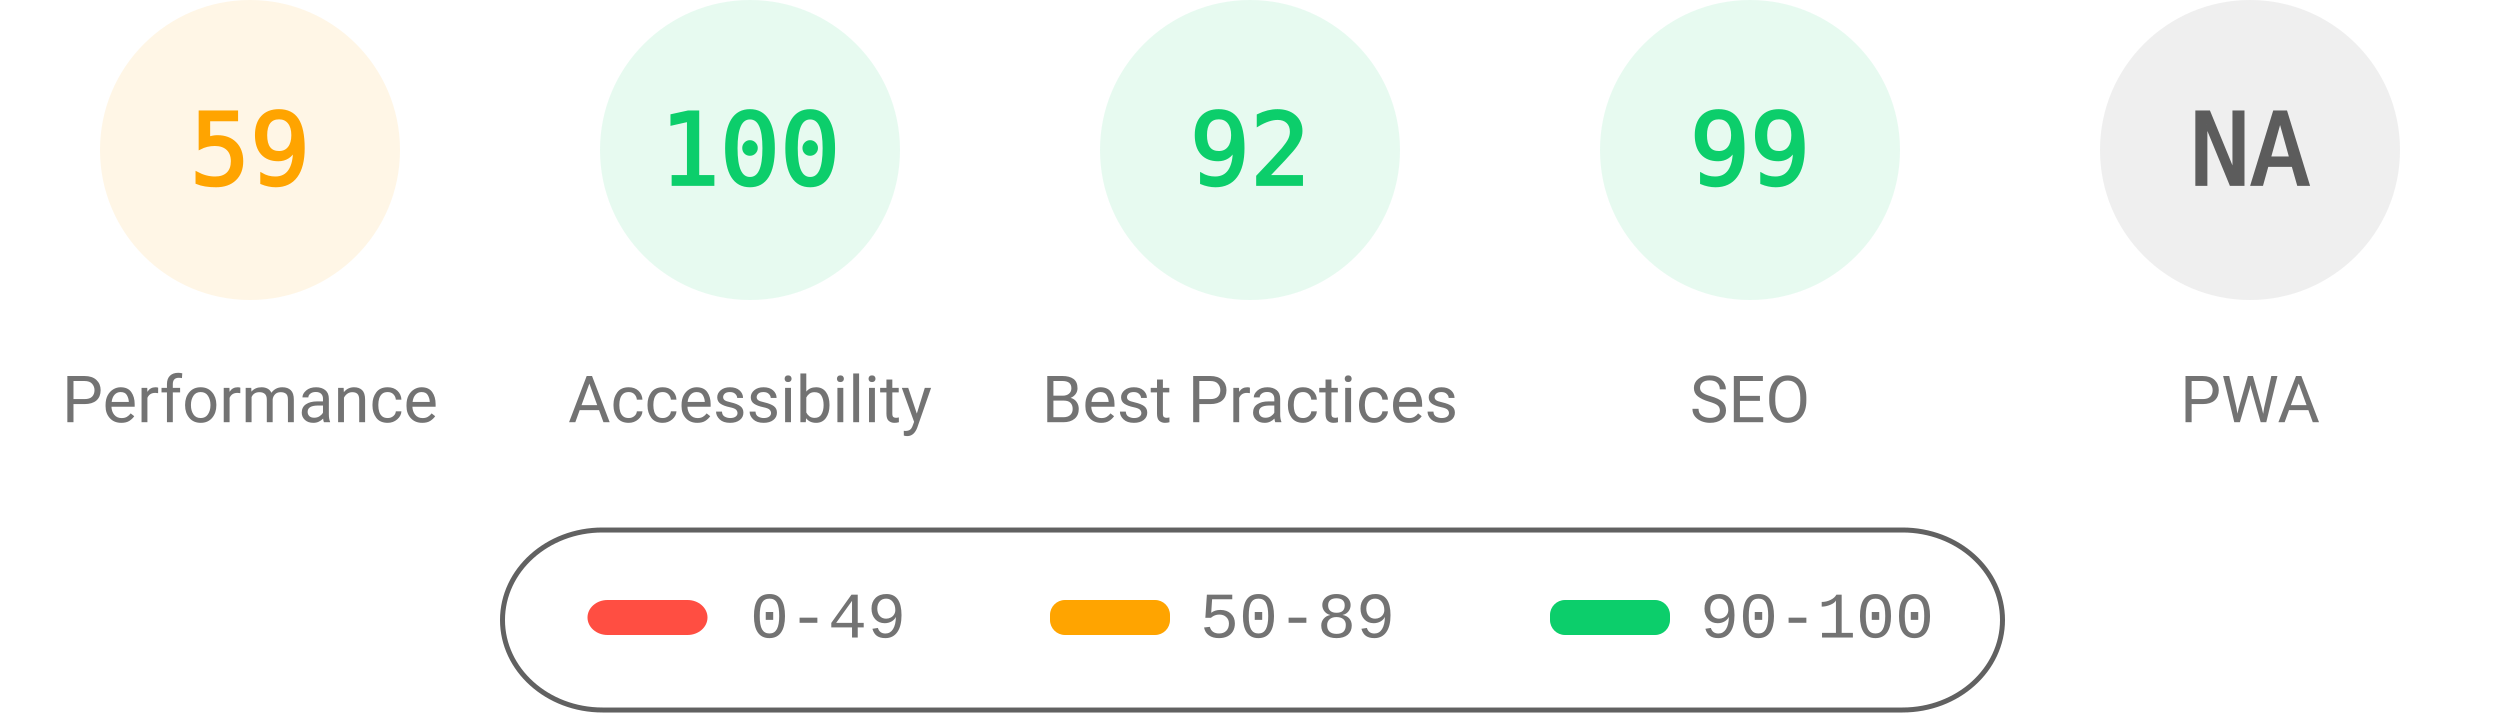
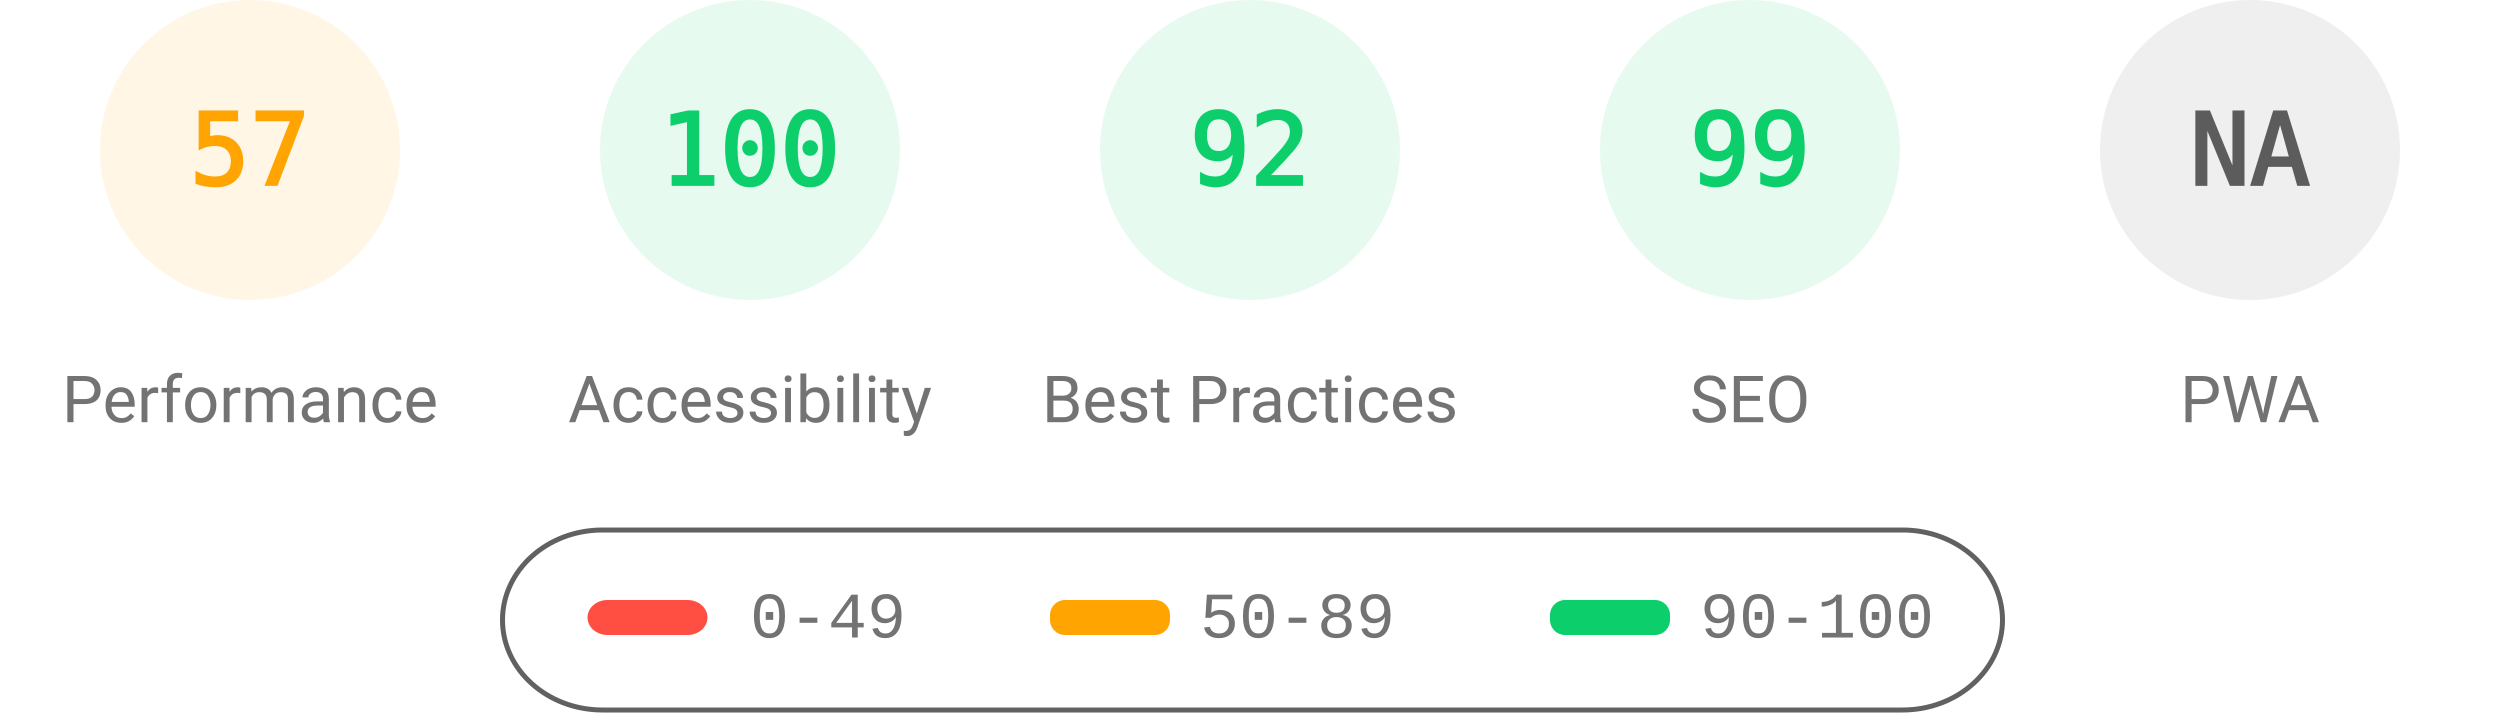
<svg xmlns="http://www.w3.org/2000/svg" fill="none" width="1000" height="285">
  <style>.gauge-base{opacity:.1}.gauge-arc{fill:none;animation-delay:250ms;stroke-linecap:round;transform:rotate(-90deg);transform-origin:100px 60px;animation:load-gauge 1s ease forwards}.guage-text{font-size:40px;font-family:monospace;text-align:center}.guage-red{color:#ff4e42;fill:#ff4e42;stroke:#ff4e42}.guage-orange{color:#ffa400;fill:#ffa400;stroke:#ffa400}.guage-green{color:#0cce6b;fill:#0cce6b;stroke:#0cce6b}.guage-undefined{color:#5c5c5c;fill:#5c5c5c;stroke:#5c5c5c}.guage-title{color:#737373;fill:#737373;stroke:none;font-size:26px;line-height:26px;font-family:Roboto,Halvetica,Arial,sans-serif}@keyframes load-gauge{from{stroke-dasharray:0 352.858}}</style>
  <svg class="guage-div guage-perf guage-orange" viewBox="0 0 200 200" width="200" height="200">
    <circle class="gauge-base" r="56" cx="100" cy="60" stroke-width="8" />
-     <circle class="gauge-arc guage-arc-1" r="56" cx="100" cy="60" stroke-width="8" style="stroke-dasharray:207.596,351.858" />
-     <text class="guage-text" x="100" y="60" alignment-baseline="central" dominant-baseline="central" text-anchor="middle">59</text>
+     <circle class="gauge-arc guage-arc-1" r="56" cx="100" cy="60" stroke-width="8" style="stroke-dasharray:200.559,351.858" />
+     <text class="guage-text" x="100" y="60" alignment-baseline="central" dominant-baseline="central" text-anchor="middle">57</text>
    <text class="guage-title" x="100" y="160" alignment-baseline="central" dominant-baseline="central" text-anchor="middle">Performance</text>
  </svg>
  <svg class="guage-div guage-acc guage-green" viewBox="0 0 200 200" width="200" height="200" x="200">
    <circle class="gauge-base" r="56" cx="100" cy="60" stroke-width="8" />
    <circle class="gauge-arc guage-arc-2" r="56" cx="100" cy="60" stroke-width="8" style="stroke-dasharray:351.858,351.858" />
    <text class="guage-text" x="100" y="60" alignment-baseline="central" dominant-baseline="central" text-anchor="middle">100</text>
    <text class="guage-title" x="100" y="160" alignment-baseline="central" dominant-baseline="central" text-anchor="middle">Accessibility</text>
  </svg>
  <svg class="guage-div guage-best guage-green" viewBox="0 0 200 200" width="200" height="200" x="400">
    <circle class="gauge-base" r="56" cx="100" cy="60" stroke-width="8" />
    <circle class="gauge-arc guage-arc-3" r="56" cx="100" cy="60" stroke-width="8" style="stroke-dasharray:323.709,351.858" />
    <text class="guage-text" x="100" y="60" alignment-baseline="central" dominant-baseline="central" text-anchor="middle">92</text>
    <text class="guage-title" x="100" y="160" alignment-baseline="central" dominant-baseline="central" text-anchor="middle">Best Practices</text>
  </svg>
  <svg class="guage-div guage-seo guage-green" viewBox="0 0 200 200" width="200" height="200" x="600">
    <circle class="gauge-base" r="56" cx="100" cy="60" stroke-width="8" />
    <circle class="gauge-arc guage-arc-4" r="56" cx="100" cy="60" stroke-width="8" style="stroke-dasharray:348.339,351.858" />
    <text class="guage-text" x="100" y="60" alignment-baseline="central" dominant-baseline="central" text-anchor="middle">99</text>
    <text class="guage-title" x="100" y="160" alignment-baseline="central" dominant-baseline="central" text-anchor="middle">SEO</text>
  </svg>
  <svg class="guage-div guage-pwa guage-undefined" viewBox="0 0 200 200" width="200" height="200" x="800">
    <circle class="gauge-base" r="56" cx="100" cy="60" stroke-width="8" />
    <circle class="gauge-arc guage-arc-4" r="56" cx="100" cy="60" stroke-width="8" style="stroke-dasharray:351.858,351.858" />
    <text class="guage-text" x="100" y="60" alignment-baseline="central" dominant-baseline="central" text-anchor="middle">NA</text>
    <text class="guage-title" x="100" y="160" alignment-baseline="central" dominant-baseline="central" text-anchor="middle">PWA</text>
  </svg>
  <svg width="604" height="76" x="200" y="210">
    <path fill="none" id="canvas_background" d="M-1-1h604v80H-1z" />
    <rect fill-opacity="0" stroke="#616161" stroke-width="2" rx="40" id="svg_2" height="72" width="600" y="2" x="1" fill="#000" />
    <rect stroke="#000" rx="8" id="svg_3" height="14" width="48" y="30" x="35" stroke-opacity="null" stroke-width="0" fill="#ff4e42" />
    <rect stroke="#000" rx="6" id="svg_4" height="14" width="48" y="30" x="220" stroke-opacity="null" stroke-width="0" fill="#ffa400" />
    <rect stroke="#000" rx="6" id="svg_5" height="14" width="48" y="30" x="420" stroke-opacity="null" stroke-width="0" fill="#0cce6b" />
    <text xml:space="preserve" text-anchor="start" font-family="'Courier New', Courier, monospace" font-size="26" id="svg_6" y="45" x="100" stroke-opacity="null" stroke-width="0" stroke="#000" fill="#737373">0-49</text>
    <text xml:space="preserve" text-anchor="start" font-family="'Courier New', Courier, monospace" font-size="26" id="svg_7" y="45" x="280" stroke-opacity="null" stroke-width="0" stroke="#000" fill="#737373">50-89</text>
    <text xml:space="preserve" text-anchor="start" font-family="'Courier New', Courier, monospace" font-size="26" id="svg_8" y="45" x="480" stroke-opacity="null" stroke-width="0" stroke="#000" fill="#737373">90-100</text>
  </svg>
</svg>
